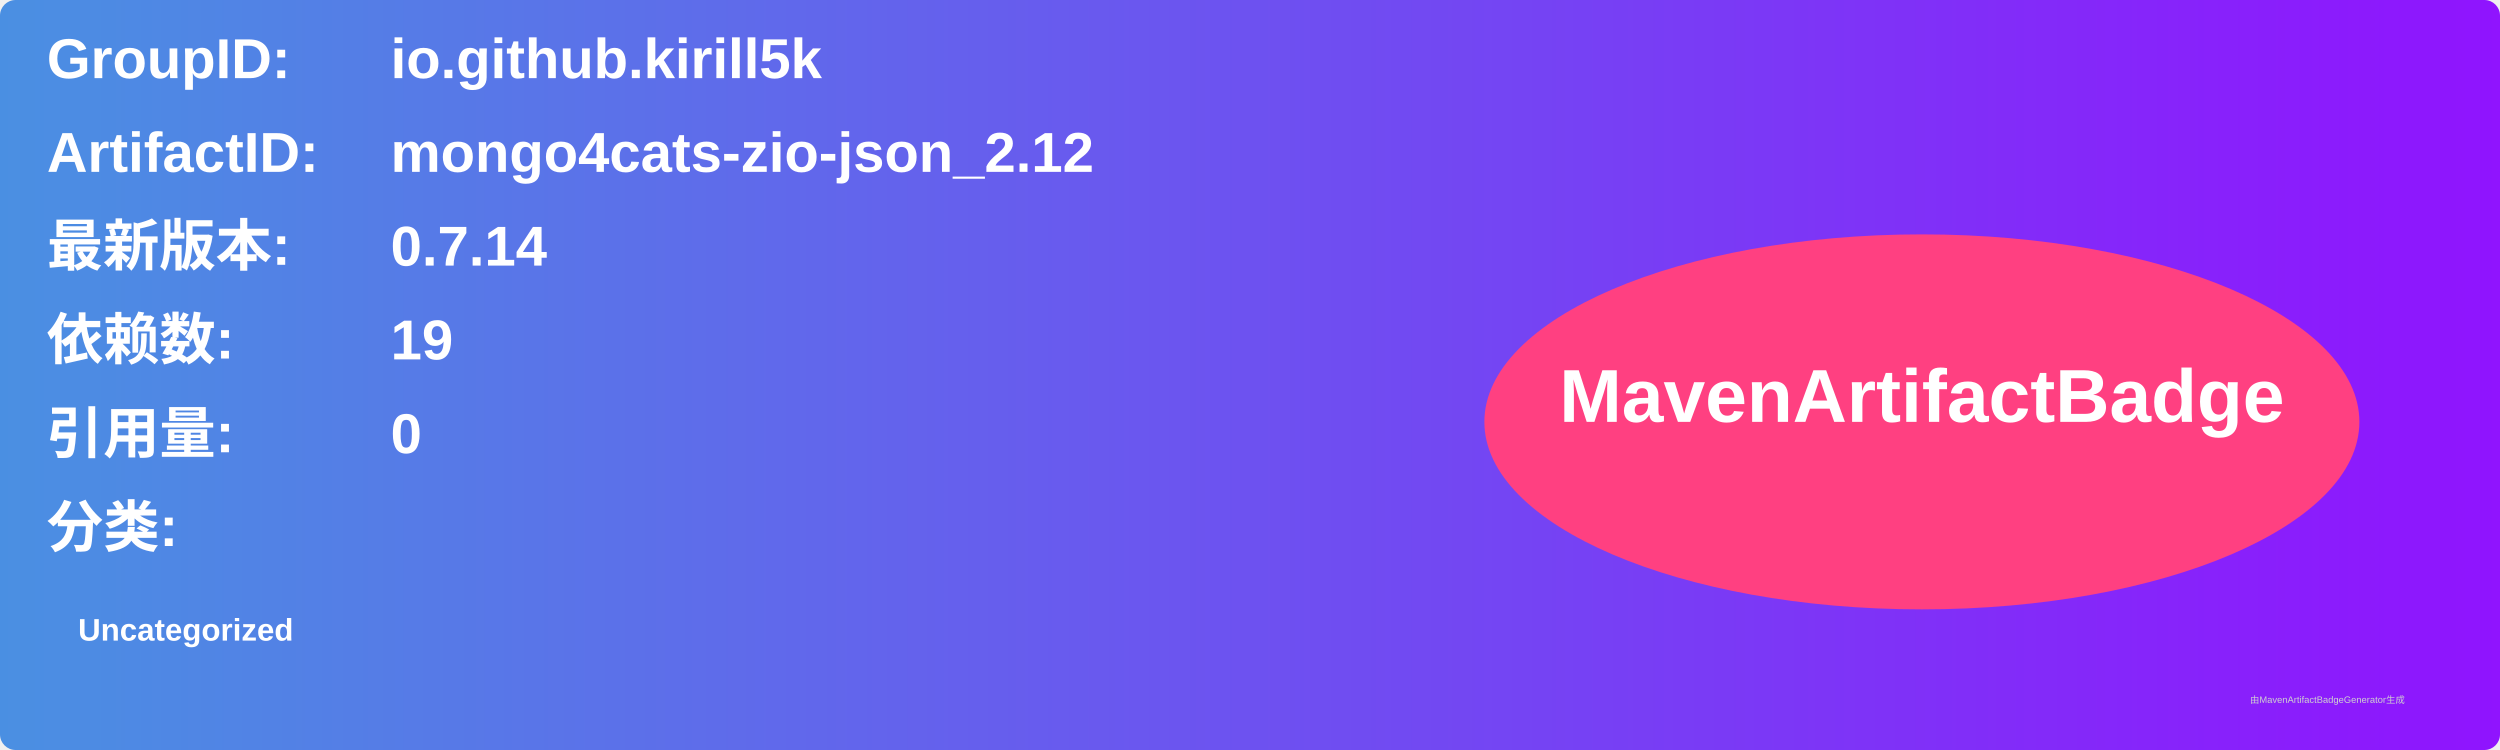
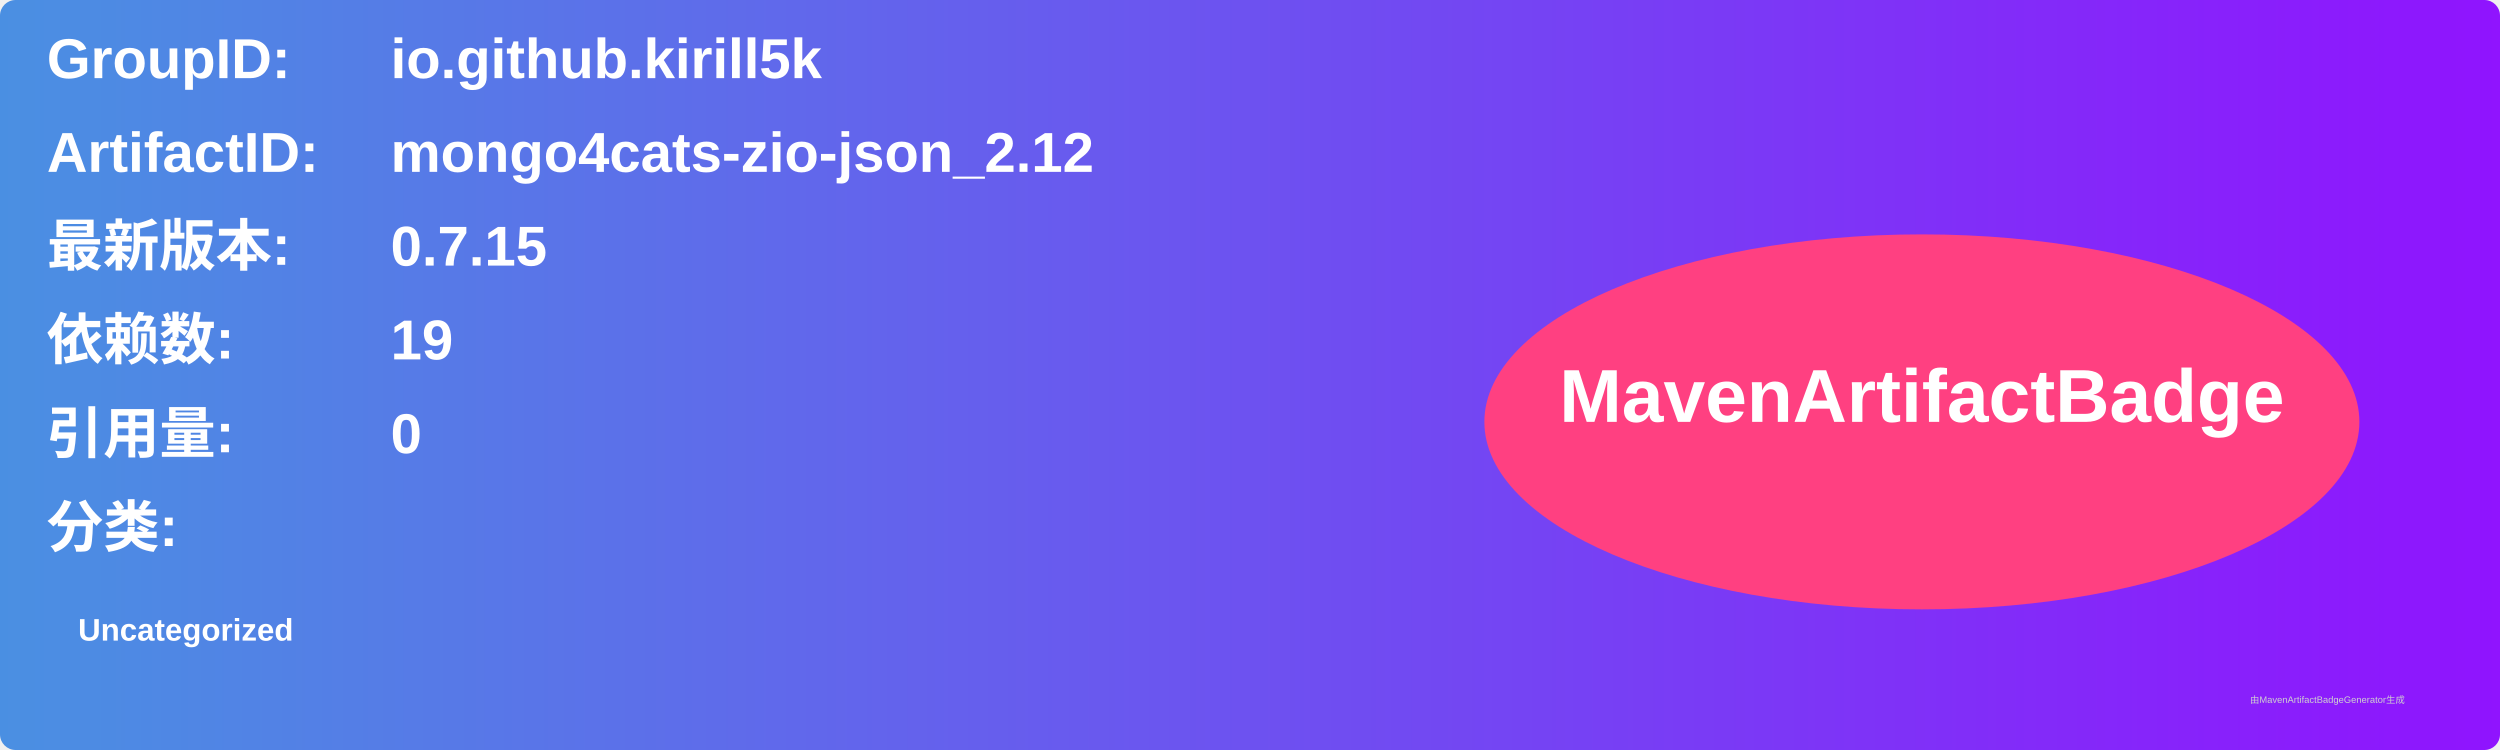
<svg xmlns="http://www.w3.org/2000/svg" width="800" height="240" viewBox="0 0 800 240">
  <linearGradient id="grad" x1="0%" y1="0%" x2="100%" y2="0%">
    <stop offset="0%" stop-color="#4a90e2" />
    <stop offset="100%" stop-color="#9013fe" />
  </linearGradient>
  <rect width="100%" height="100%" rx="5" ry="5" fill="url(#grad)" />
  <g transform="translate(15, 15)">
    <text x="0" y="10" font-family="Arial" font-size="18" fill="white" font-weight="bold" width="260">GroupID:</text>
    <text x="110" y="10" font-family="Arial" font-size="18" fill="white" font-weight="bold" width="460">io.github.kirill5k</text>
    <text x="0" y="40" font-family="Arial" font-size="18" fill="white" font-weight="bold" width="260">ArtifactID:</text>
    <text x="110" y="40" font-family="Arial" font-size="18" fill="white" font-weight="bold" width="460">mongo4cats-zio-json_2.12</text>
    <text x="0" y="70" font-family="Arial" font-size="18" fill="white" font-weight="bold">最新版本:</text>
    <text x="110" y="70" font-family="Arial" font-size="18" fill="white" font-weight="bold">
-       <tspan font-weight="bold">0.7.14</tspan>
+       <tspan font-weight="bold">0.7.15</tspan>
    </text>
    <text x="0" y="100" font-family="Arial" font-size="18" fill="white" font-weight="bold">依赖数: </text>
    <text x="110" y="100" font-family="Arial" font-size="18" fill="white">
      <tspan font-weight="bold">19</tspan>
    </text>
    <text x="0" y="130" font-family="Arial" font-size="18" fill="white" font-weight="bold">引用量: </text>
    <text x="110" y="130" font-family="Arial" font-size="18" fill="white">
      <tspan font-weight="bold">0</tspan>
    </text>
    <text x="0" y="160" font-family="Arial" font-size="18" fill="white" font-weight="bold">分类:</text>
    <text x="10" y="190" font-family="Arial" font-size="10" fill="white">
      <tspan font-weight="bold">Uncategorized</tspan>
    </text>
    <ellipse cx="600" cy="120" rx="140" ry="60" fill="#ff4081" />
    <text x="600" y="120" text-anchor="middle" font-family="Arial" font-size="24" fill="white" font-weight="bold">MavenArtifactBadge</text>
  </g>
  <text x="720" y="225" font-family="Arial" font-size="3" fill="#d0d0d0">由MavenArtifactBadgeGenerator生成</text>
</svg>
